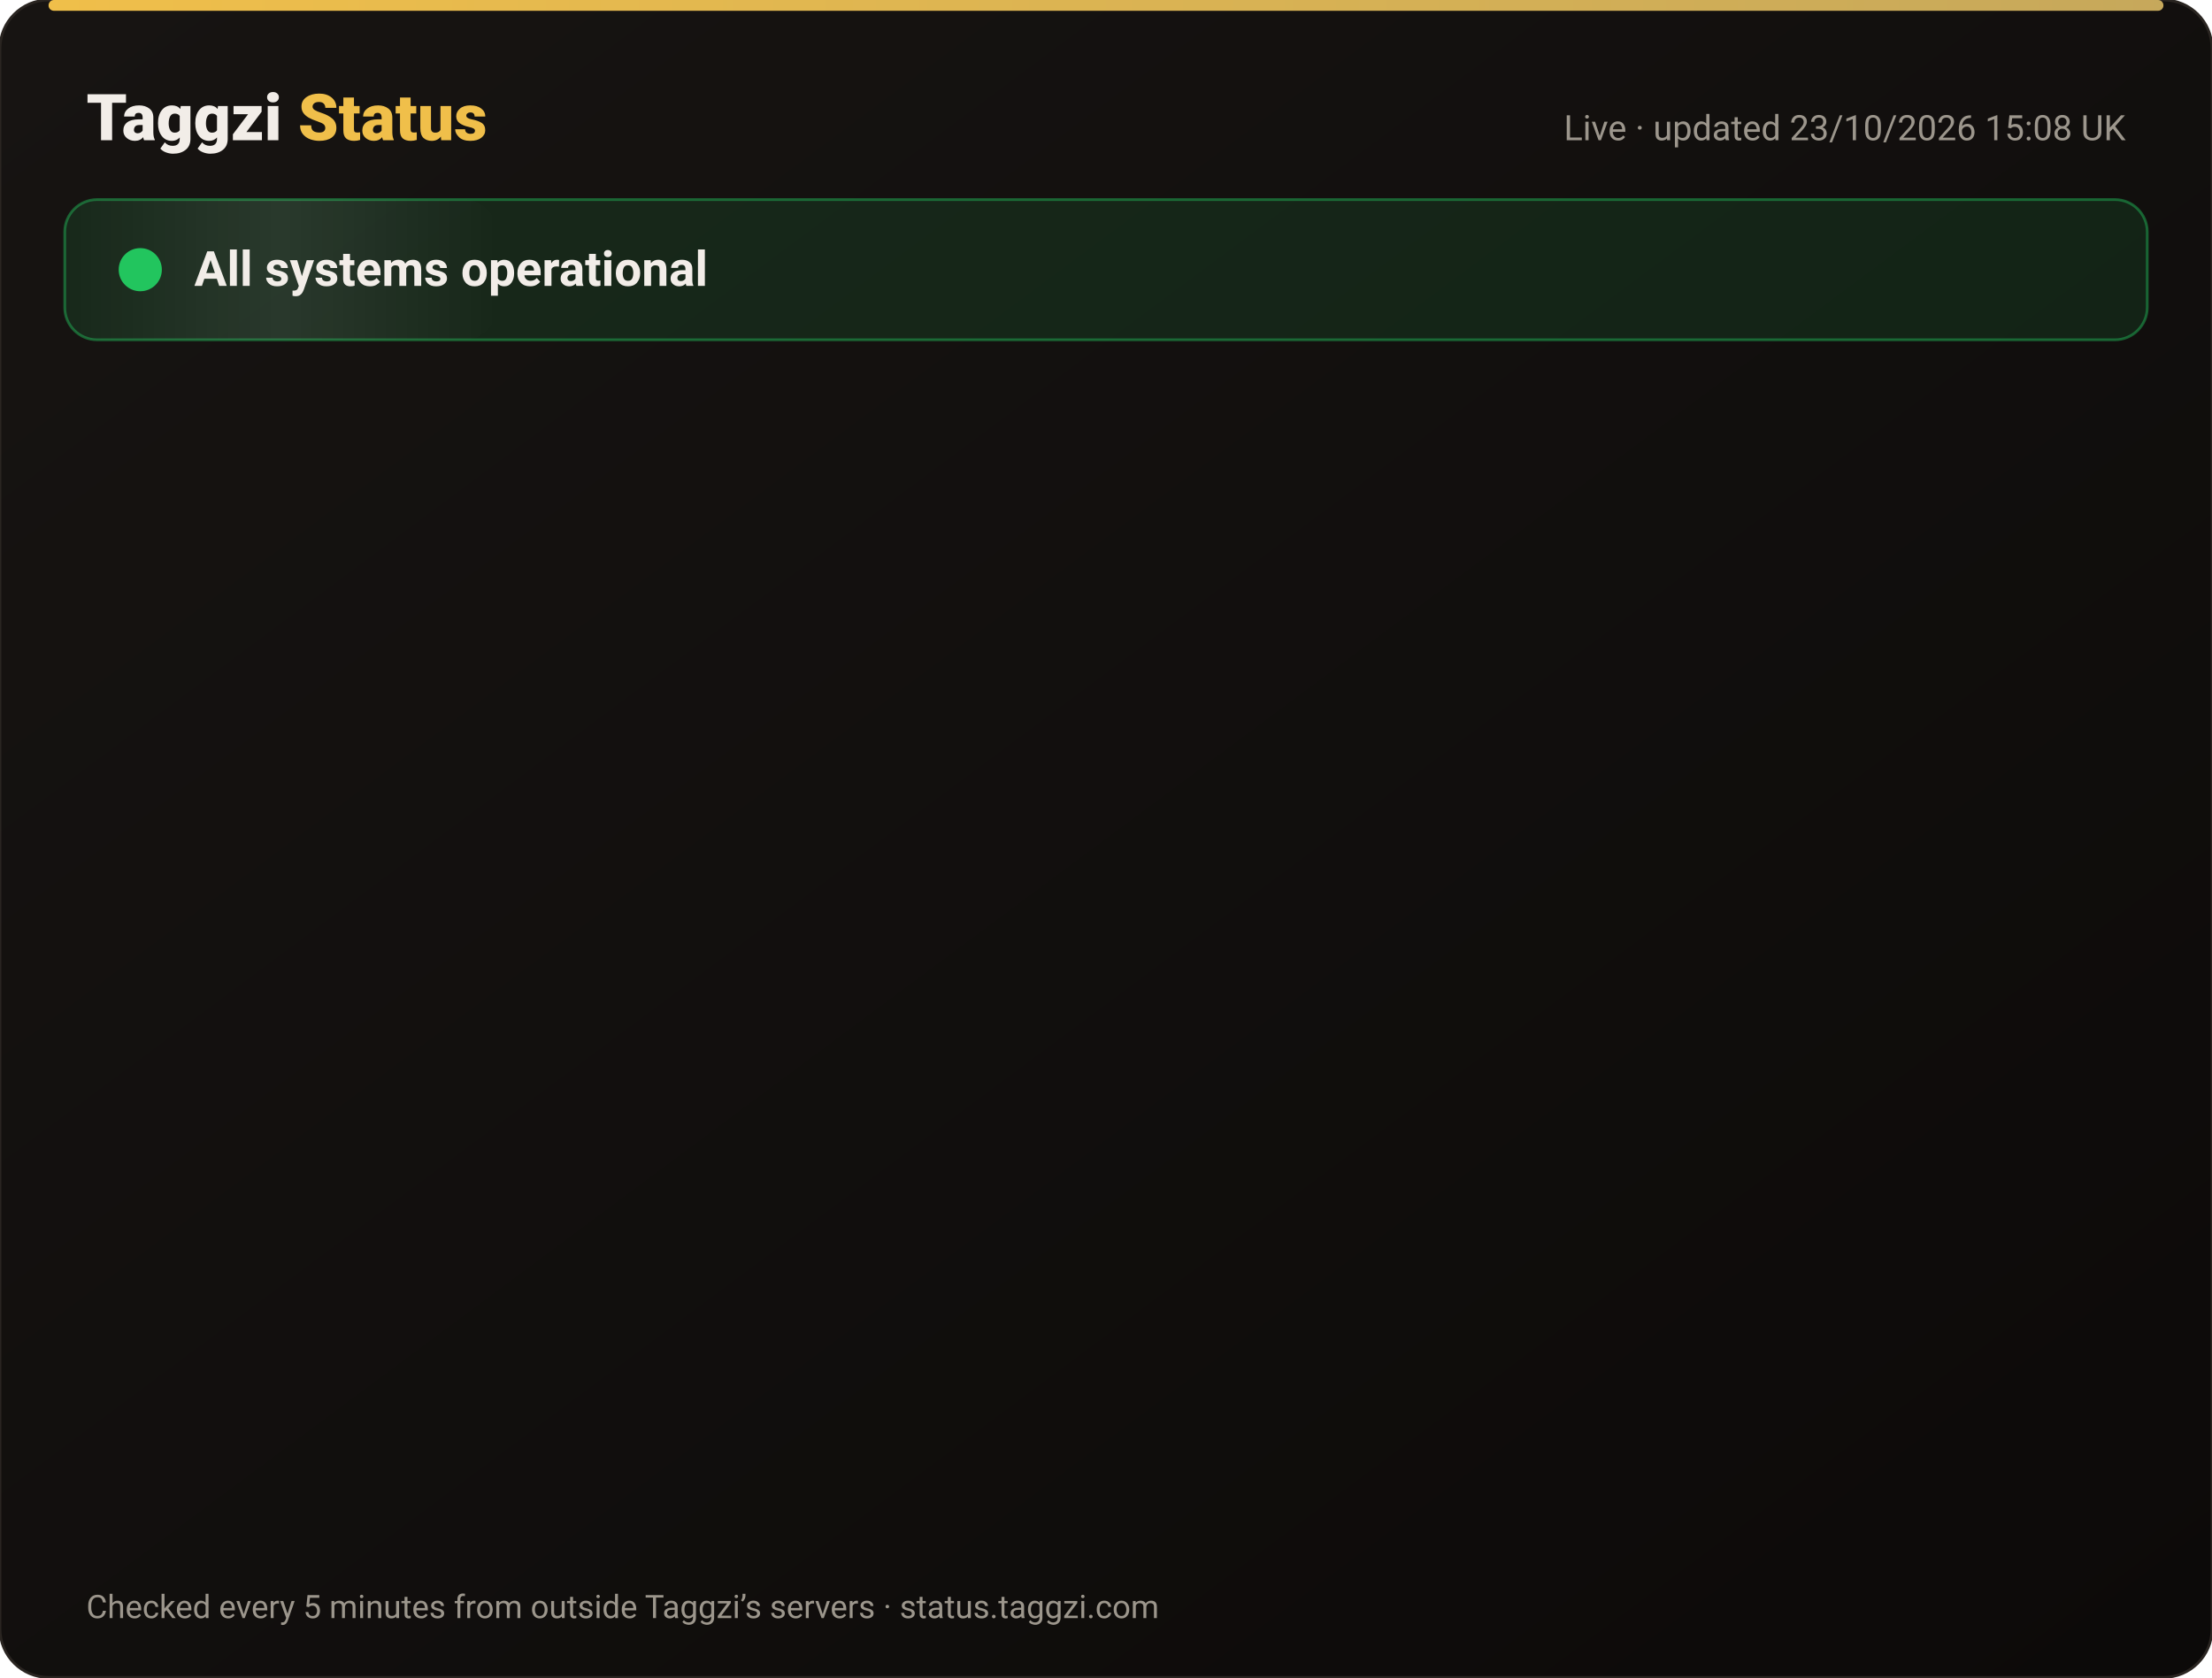
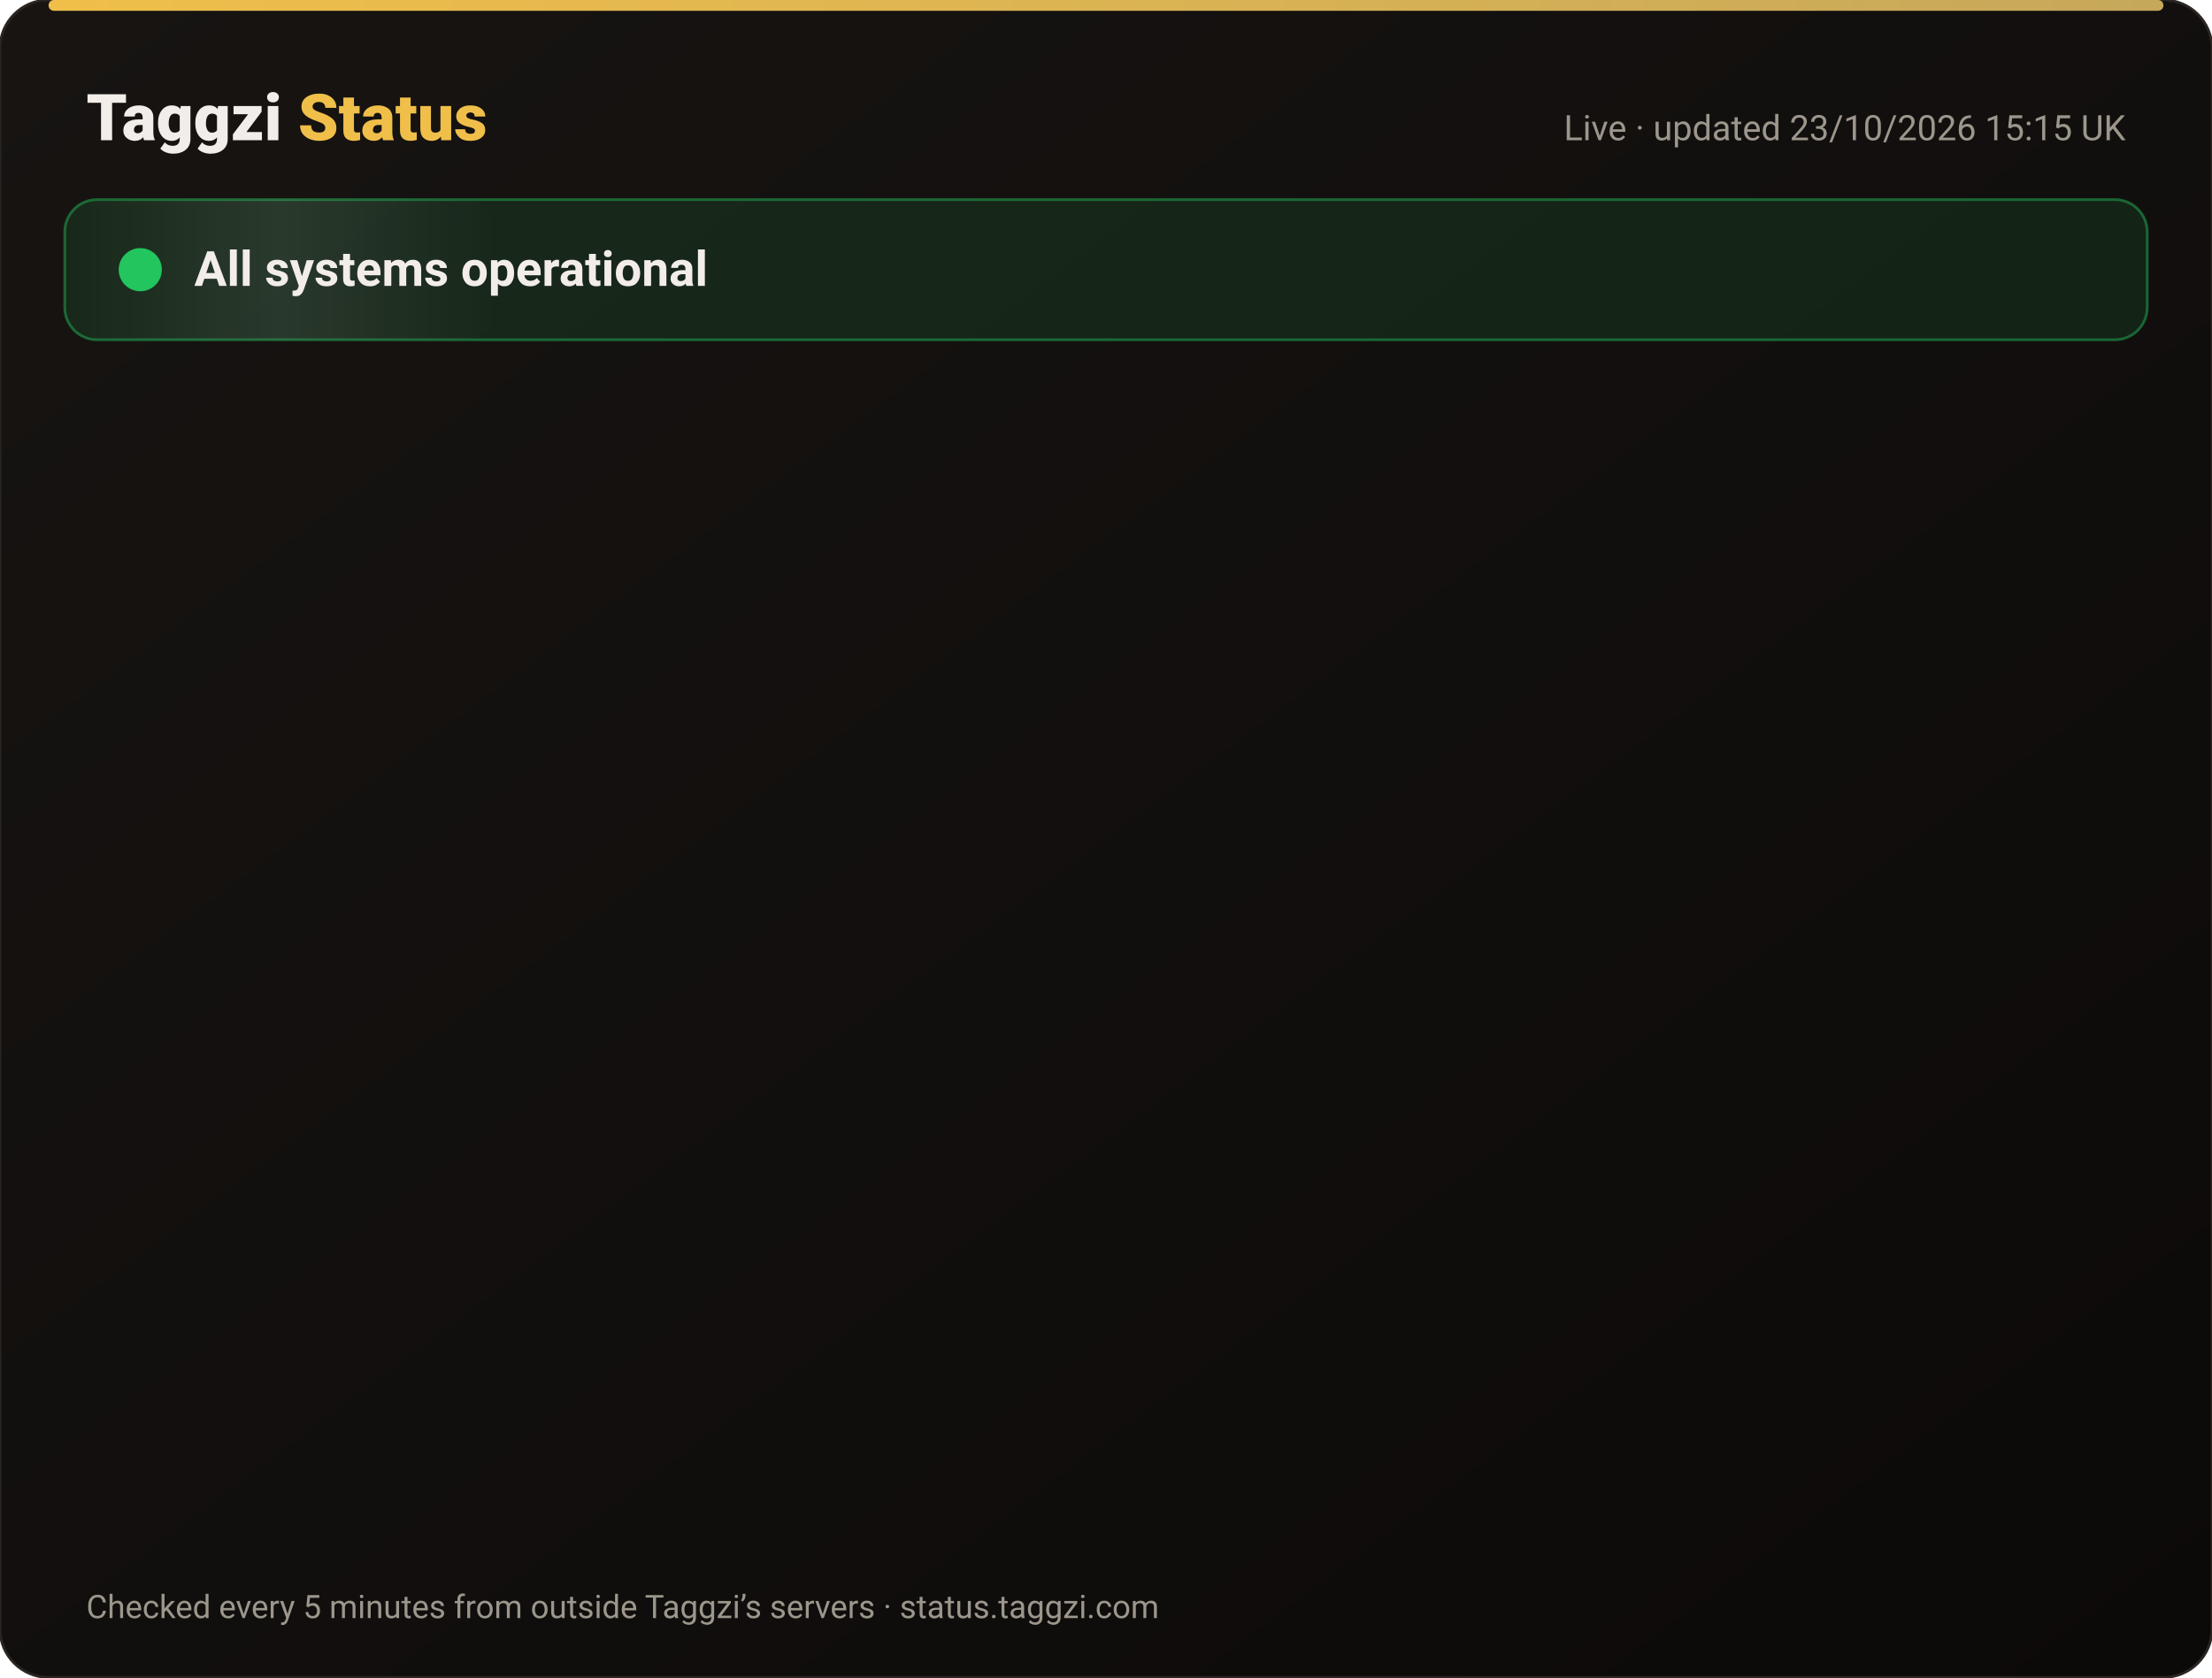
<svg xmlns="http://www.w3.org/2000/svg" width="820" height="622" viewBox="0 0 820 622" font-family="-apple-system,Segoe UI,Roboto,Helvetica,Arial,sans-serif">
  <defs>
    <linearGradient id="bg" x1="0" y1="0" x2="1" y2="1">
      <stop offset="0" stop-color="#171412" />
      <stop offset="1" stop-color="#0C0A09" />
    </linearGradient>
    <linearGradient id="gold" x1="0" x2="1">
      <stop offset="0" stop-color="#F0BF4A" />
      <stop offset="1" stop-color="#c6a85b" />
    </linearGradient>
    <linearGradient id="shine" x1="0" x2="1">
      <stop offset="0" stop-color="#fff" stop-opacity="0" />
      <stop offset=".5" stop-color="#fff" stop-opacity=".08" />
      <stop offset="1" stop-color="#fff" stop-opacity="0" />
    </linearGradient>
  </defs>
  <rect width="820" height="622" rx="18" fill="url(#bg)" stroke="#2a2521" />
  <rect x="18" y="0" width="784" height="4" rx="2" fill="url(#gold)" />
  <text x="32" y="52" font-size="24" font-weight="800" fill="#F2EDE8">Taggzi <tspan fill="#F0BF4A">Status</tspan>
  </text>
-   <text x="788" y="52" font-size="13" fill="#9C968C" text-anchor="end">Live · updated 23/10/2026 15:08 UK</text>
+   <text x="788" y="52" font-size="13" fill="#9C968C" text-anchor="end">Live · updated 23/10/2026 15:15 UK</text>
  <rect x="24" y="74" width="772" height="52" rx="12" fill="#22c55e" fill-opacity=".12" stroke="#22c55e" stroke-opacity=".45" />
  <rect x="24" y="74" width="160" height="52" rx="12" fill="url(#shine)">
    <animate attributeName="x" from="-160" to="820" dur="4s" repeatCount="indefinite" />
  </rect>
  <circle cx="52" cy="100" r="7" fill="#22c55e" />
  <circle cx="52" cy="100" r="7" fill="none" stroke="#22c55e" stroke-width="2">
    <animate attributeName="r" values="7;15;7" dur="2s" repeatCount="indefinite" />
    <animate attributeName="opacity" values=".9;0;.9" dur="2s" repeatCount="indefinite" />
  </circle>
  <text x="72" y="106" font-size="18" font-weight="700" fill="#F2EDE8">All systems operational</text>
  <g opacity="0">
    <animate attributeName="opacity" from="0" to="1" begin="0.00s" dur=".6s" fill="freeze" />
    <line x1="32" y1="188" x2="788" y2="188" stroke="#2a2521" />
    <circle cx="44" cy="166" r="6" fill="#22c55e">
      <animate attributeName="opacity" values="1;.45;1" dur="2.4s" begin="0.00s" repeatCount="indefinite" />
    </circle>
    <text x="62" y="171" font-size="15" font-weight="650" fill="#F2EDE8">Website</text>
    <text x="630" y="171" font-size="13" fill="#9C968C" text-anchor="end">100.00% uptime</text>
    <rect x="648" y="154" width="140" height="24" rx="12" fill="#22c55e" fill-opacity=".14" stroke="#22c55e" stroke-opacity=".5" />
    <text x="718" y="171" font-size="12" font-weight="700" fill="#22c55e" text-anchor="middle">Operational</text>
  </g>
  <g opacity="0">
    <animate attributeName="opacity" from="0" to="1" begin="0.15s" dur=".6s" fill="freeze" />
    <line x1="32" y1="234" x2="788" y2="234" stroke="#2a2521" />
    <circle cx="44" cy="212" r="6" fill="#22c55e">
      <animate attributeName="opacity" values="1;.45;1" dur="2.4s" begin="0.15s" repeatCount="indefinite" />
    </circle>
    <text x="62" y="217" font-size="15" font-weight="650" fill="#F2EDE8">Tag scans</text>
    <text x="630" y="217" font-size="13" fill="#9C968C" text-anchor="end">100.00% uptime</text>
    <rect x="648" y="200" width="140" height="24" rx="12" fill="#22c55e" fill-opacity=".14" stroke="#22c55e" stroke-opacity=".5" />
    <text x="718" y="217" font-size="12" font-weight="700" fill="#22c55e" text-anchor="middle">Operational</text>
  </g>
  <g opacity="0">
    <animate attributeName="opacity" from="0" to="1" begin="0.30s" dur=".6s" fill="freeze" />
    <line x1="32" y1="280" x2="788" y2="280" stroke="#2a2521" />
    <circle cx="44" cy="258" r="6" fill="#22c55e">
      <animate attributeName="opacity" values="1;.45;1" dur="2.4s" begin="0.30s" repeatCount="indefinite" />
    </circle>
    <text x="62" y="263" font-size="15" font-weight="650" fill="#F2EDE8">Manual tag lookup</text>
    <text x="630" y="263" font-size="13" fill="#9C968C" text-anchor="end">100.00% uptime</text>
    <rect x="648" y="246" width="140" height="24" rx="12" fill="#22c55e" fill-opacity=".14" stroke="#22c55e" stroke-opacity=".5" />
    <text x="718" y="263" font-size="12" font-weight="700" fill="#22c55e" text-anchor="middle">Operational</text>
  </g>
  <g opacity="0">
    <animate attributeName="opacity" from="0" to="1" begin="0.45s" dur=".6s" fill="freeze" />
    <line x1="32" y1="326" x2="788" y2="326" stroke="#2a2521" />
    <circle cx="44" cy="304" r="6" fill="#22c55e">
      <animate attributeName="opacity" values="1;.45;1" dur="2.4s" begin="0.45s" repeatCount="indefinite" />
    </circle>
    <text x="62" y="309" font-size="15" font-weight="650" fill="#F2EDE8">App &amp; login</text>
    <text x="630" y="309" font-size="13" fill="#9C968C" text-anchor="end">100.00% uptime</text>
    <rect x="648" y="292" width="140" height="24" rx="12" fill="#22c55e" fill-opacity=".14" stroke="#22c55e" stroke-opacity=".5" />
    <text x="718" y="309" font-size="12" font-weight="700" fill="#22c55e" text-anchor="middle">Operational</text>
  </g>
  <g opacity="0">
    <animate attributeName="opacity" from="0" to="1" begin="0.60s" dur=".6s" fill="freeze" />
    <line x1="32" y1="372" x2="788" y2="372" stroke="#2a2521" />
    <circle cx="44" cy="350" r="6" fill="#22c55e">
      <animate attributeName="opacity" values="1;.45;1" dur="2.4s" begin="0.60s" repeatCount="indefinite" />
    </circle>
    <text x="62" y="355" font-size="15" font-weight="650" fill="#F2EDE8">Community alerts</text>
    <text x="630" y="355" font-size="13" fill="#9C968C" text-anchor="end">100.00% uptime</text>
    <rect x="648" y="338" width="140" height="24" rx="12" fill="#22c55e" fill-opacity=".14" stroke="#22c55e" stroke-opacity=".5" />
    <text x="718" y="355" font-size="12" font-weight="700" fill="#22c55e" text-anchor="middle">Operational</text>
  </g>
  <g opacity="0">
    <animate attributeName="opacity" from="0" to="1" begin="0.75s" dur=".6s" fill="freeze" />
    <line x1="32" y1="418" x2="788" y2="418" stroke="#2a2521" />
    <circle cx="44" cy="396" r="6" fill="#22c55e">
      <animate attributeName="opacity" values="1;.45;1" dur="2.4s" begin="0.75s" repeatCount="indefinite" />
    </circle>
    <text x="62" y="401" font-size="15" font-weight="650" fill="#F2EDE8">Private calling</text>
    <text x="630" y="401" font-size="13" fill="#9C968C" text-anchor="end">100.00% uptime</text>
    <rect x="648" y="384" width="140" height="24" rx="12" fill="#22c55e" fill-opacity=".14" stroke="#22c55e" stroke-opacity=".5" />
    <text x="718" y="401" font-size="12" font-weight="700" fill="#22c55e" text-anchor="middle">Operational</text>
  </g>
  <g opacity="0">
    <animate attributeName="opacity" from="0" to="1" begin="0.90s" dur=".6s" fill="freeze" />
    <line x1="32" y1="464" x2="788" y2="464" stroke="#2a2521" />
    <circle cx="44" cy="442" r="6" fill="#22c55e">
      <animate attributeName="opacity" values="1;.45;1" dur="2.4s" begin="0.90s" repeatCount="indefinite" />
    </circle>
    <text x="62" y="447" font-size="15" font-weight="650" fill="#F2EDE8">Payments</text>
    <text x="630" y="447" font-size="13" fill="#9C968C" text-anchor="end">99.99% uptime</text>
    <rect x="648" y="430" width="140" height="24" rx="12" fill="#22c55e" fill-opacity=".14" stroke="#22c55e" stroke-opacity=".5" />
    <text x="718" y="447" font-size="12" font-weight="700" fill="#22c55e" text-anchor="middle">Operational</text>
  </g>
  <g opacity="0">
    <animate attributeName="opacity" from="0" to="1" begin="1.05s" dur=".6s" fill="freeze" />
    <line x1="32" y1="510" x2="788" y2="510" stroke="#2a2521" />
    <circle cx="44" cy="488" r="6" fill="#22c55e">
      <animate attributeName="opacity" values="1;.45;1" dur="2.4s" begin="1.05s" repeatCount="indefinite" />
    </circle>
    <text x="62" y="493" font-size="15" font-weight="650" fill="#F2EDE8">Email &amp; support</text>
    <text x="630" y="493" font-size="13" fill="#9C968C" text-anchor="end">100.00% uptime</text>
    <rect x="648" y="476" width="140" height="24" rx="12" fill="#22c55e" fill-opacity=".14" stroke="#22c55e" stroke-opacity=".5" />
    <text x="718" y="493" font-size="12" font-weight="700" fill="#22c55e" text-anchor="middle">Operational</text>
  </g>
  <g opacity="0">
    <animate attributeName="opacity" from="0" to="1" begin="1.20s" dur=".6s" fill="freeze" />
    <line x1="32" y1="556" x2="788" y2="556" stroke="#2a2521" />
    <circle cx="44" cy="534" r="6" fill="#22c55e">
      <animate attributeName="opacity" values="1;.45;1" dur="2.4s" begin="1.20s" repeatCount="indefinite" />
    </circle>
    <text x="62" y="539" font-size="15" font-weight="650" fill="#F2EDE8">Secure connection (SSL)</text>
    <text x="630" y="539" font-size="13" fill="#9C968C" text-anchor="end">100.00% uptime</text>
    <rect x="648" y="522" width="140" height="24" rx="12" fill="#22c55e" fill-opacity=".14" stroke="#22c55e" stroke-opacity=".5" />
    <text x="718" y="539" font-size="12" font-weight="700" fill="#22c55e" text-anchor="middle">Operational</text>
  </g>
  <text x="32" y="600" font-size="12" fill="#9C968C">Checked every 5 minutes from outside Taggzi’s servers · status.taggzi.com</text>
</svg>
